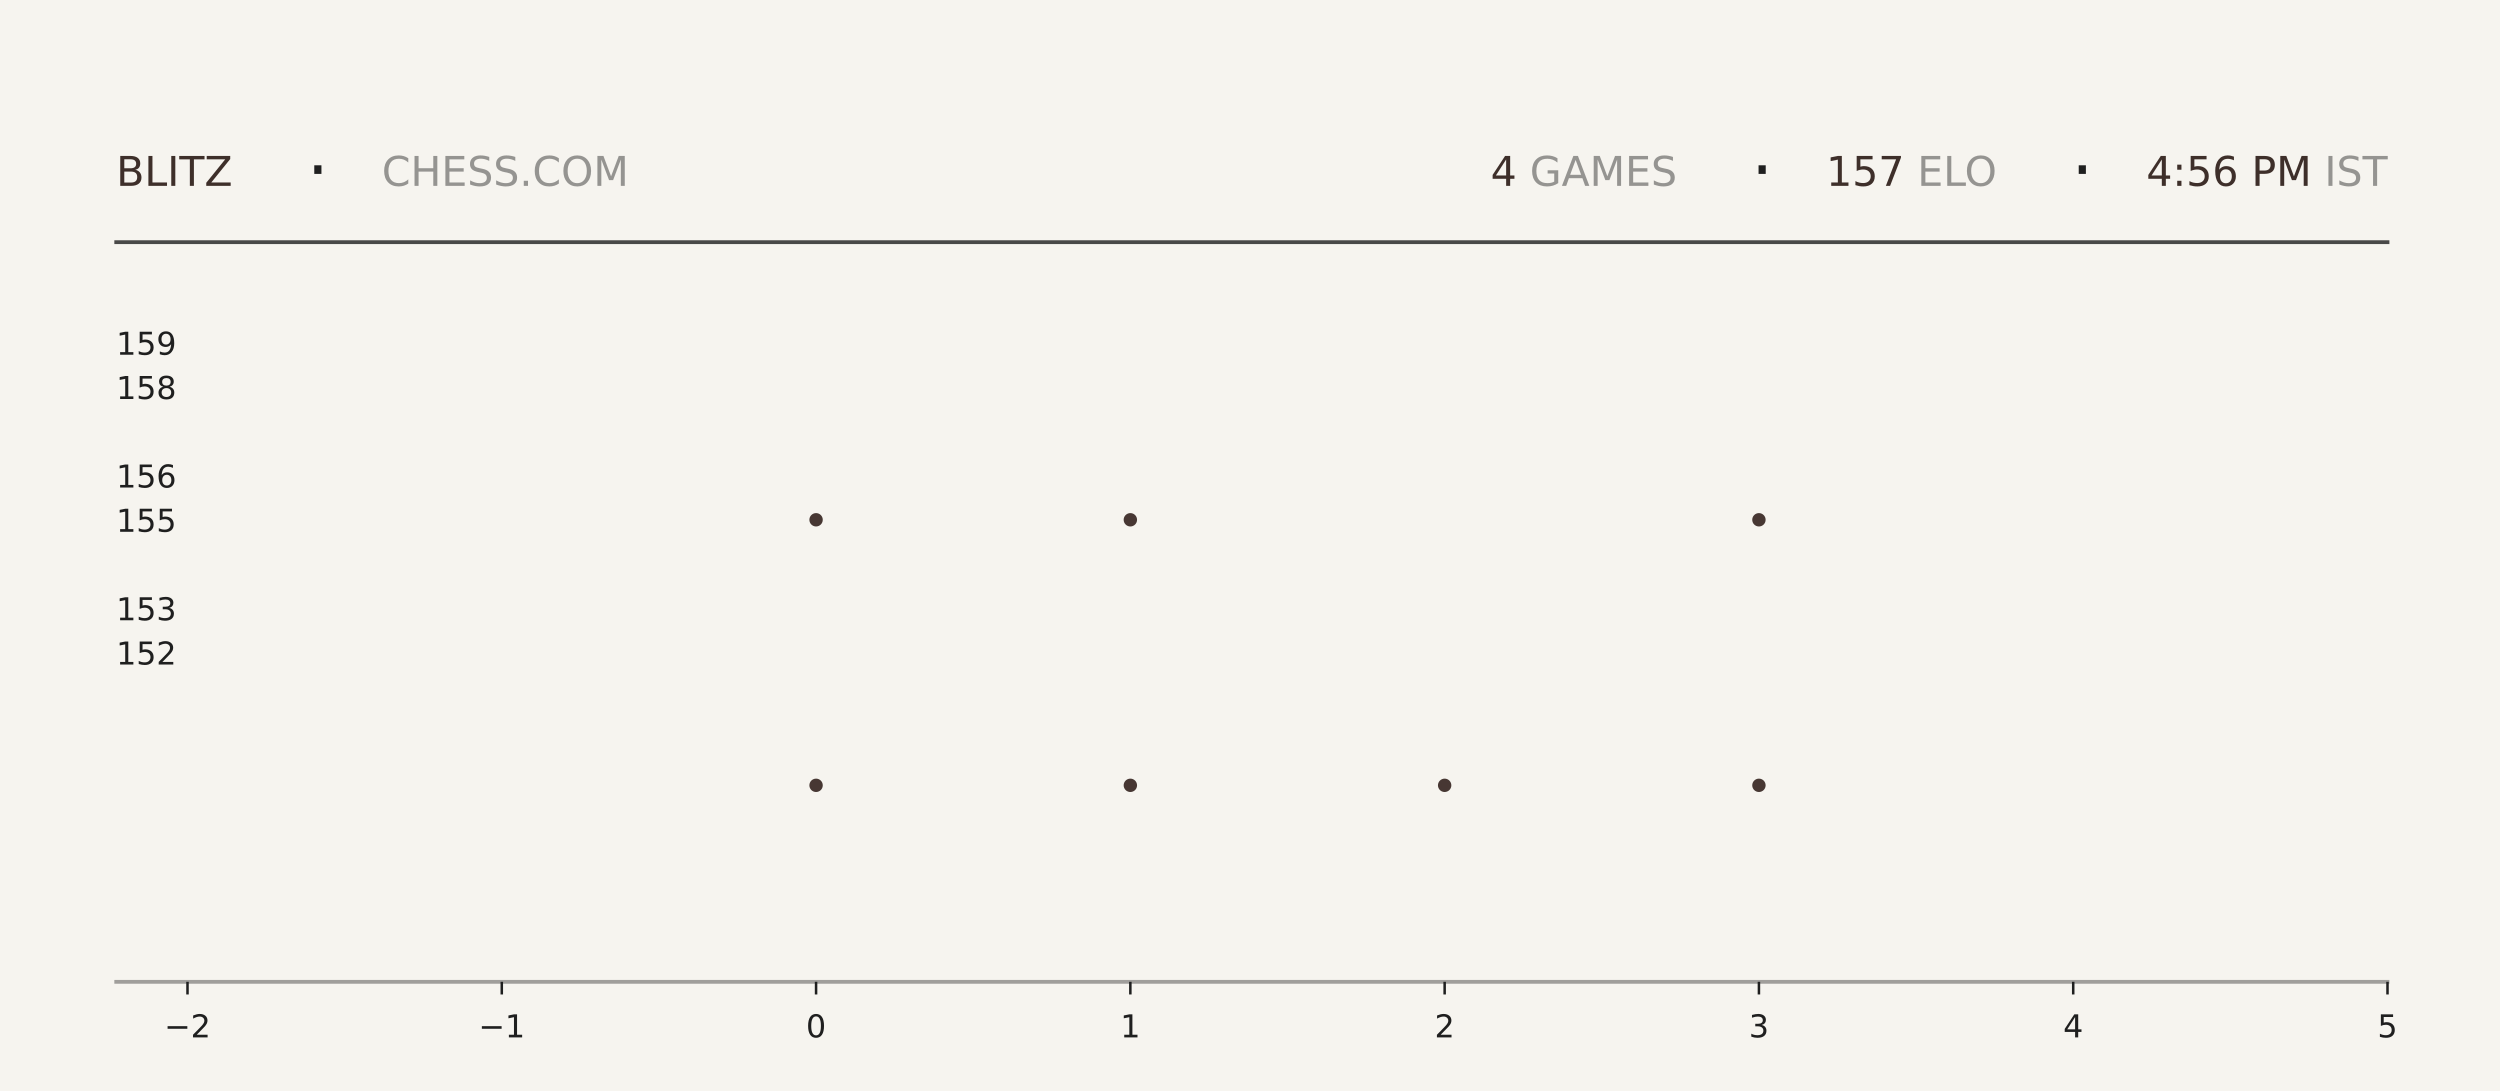
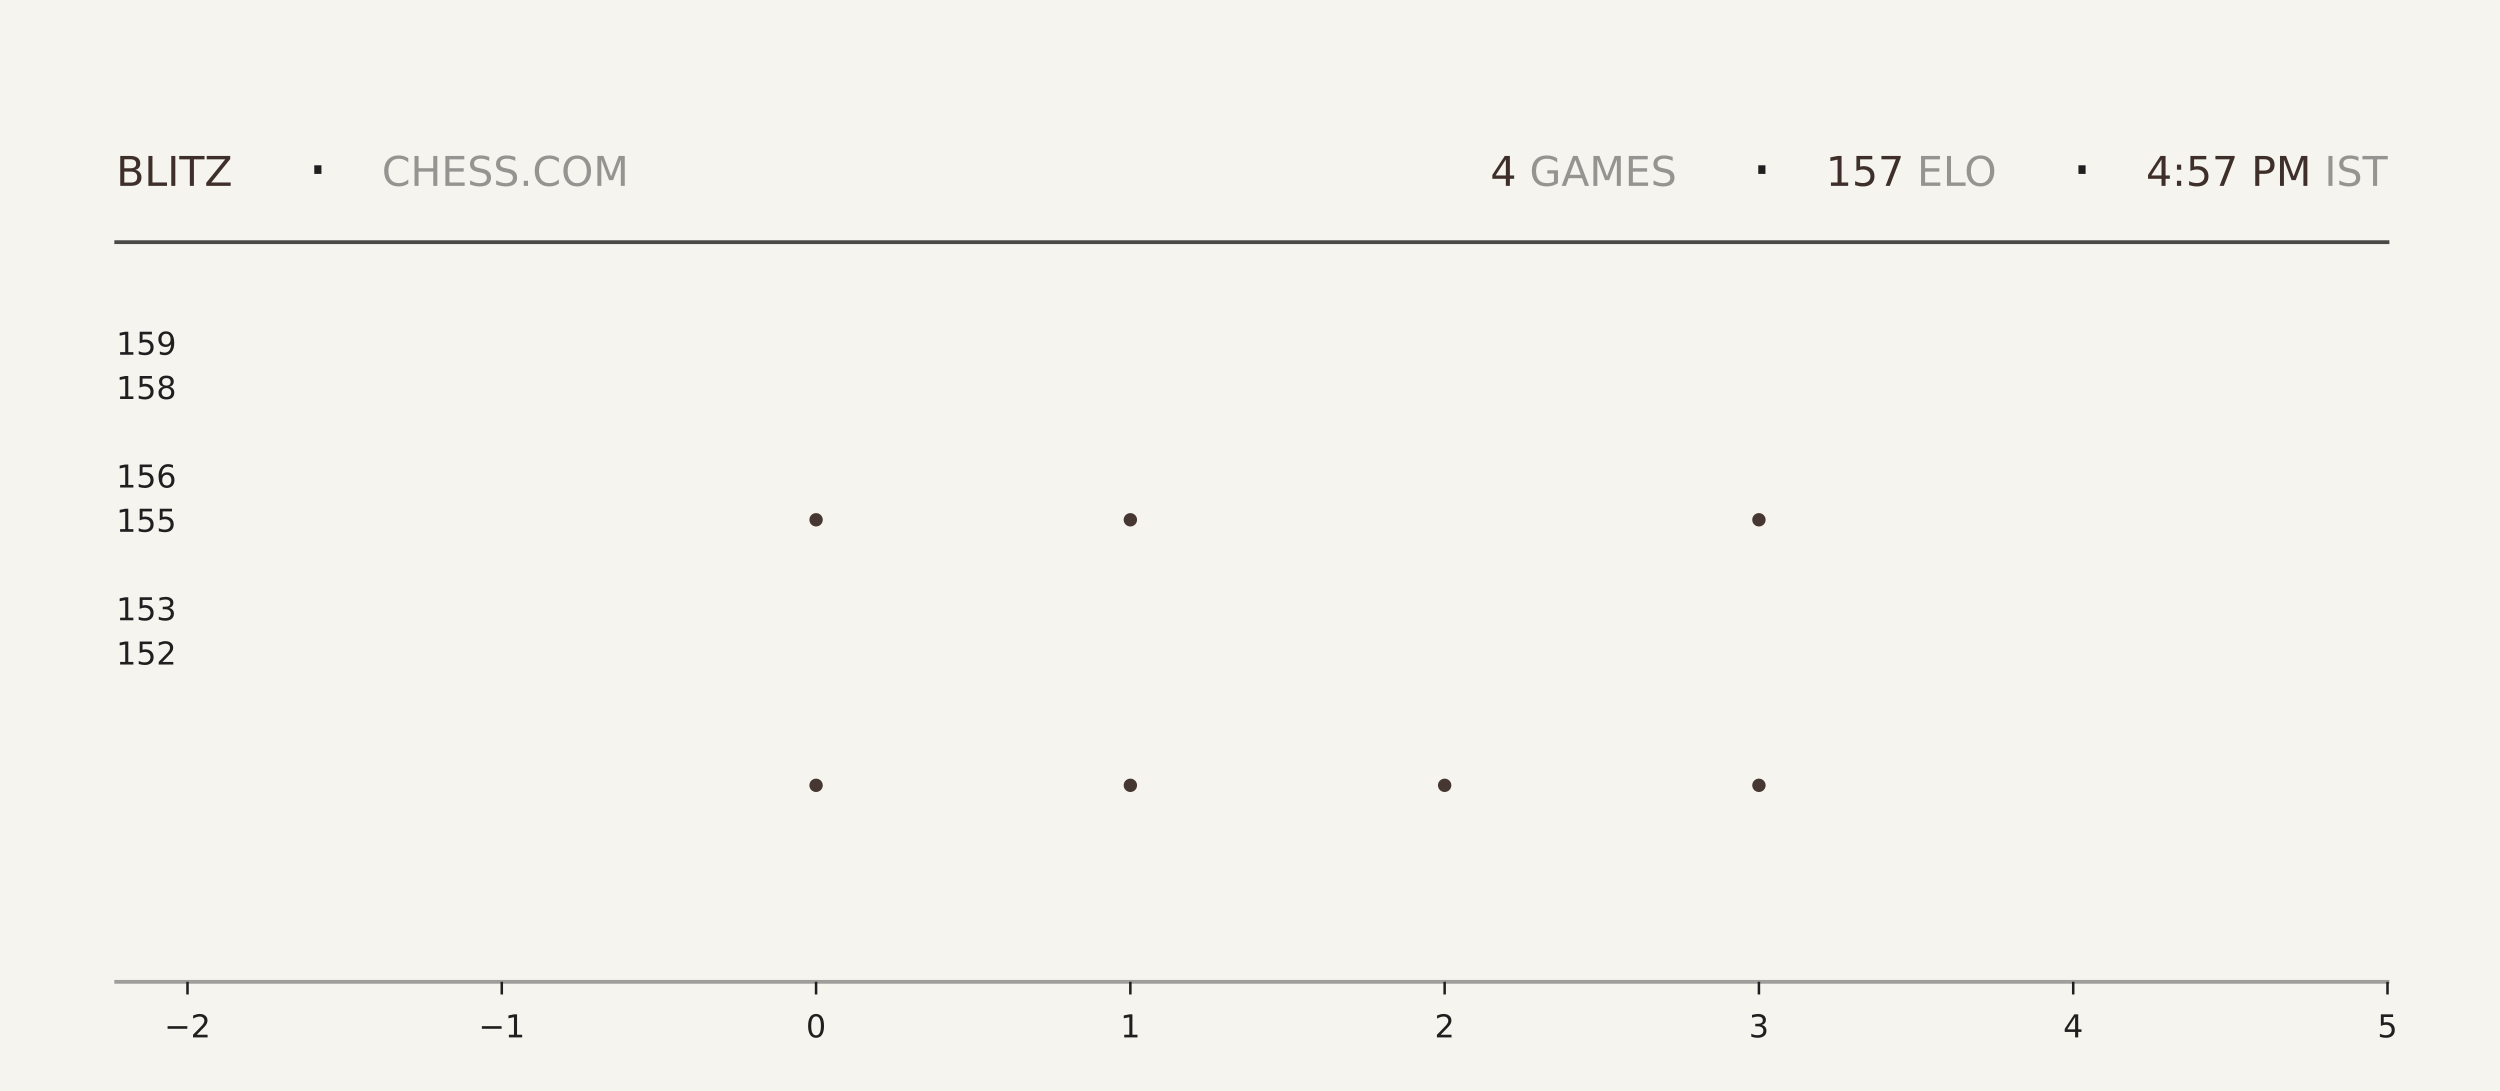
<svg xmlns="http://www.w3.org/2000/svg" xmlns:xlink="http://www.w3.org/1999/xlink" width="792pt" height="345.6pt" viewBox="0 0 792 345.6" version="1.1">
  <defs>
    <style type="text/css">*{stroke-linejoin: round; stroke-linecap: butt}</style>
  </defs>
  <g id="figure_1">
    <g id="patch_1">
      <path d="M 0 345.6  L 792 345.6  L 792 0  L 0 0  z " style="fill: #f6f4ef" />
    </g>
    <g id="axes_1">
      <g id="patch_2">
        <path d="M 59.4 311.04  L 756.36 311.04  L 756.36 103.68  L 59.4 103.68  z " style="fill: #f6f4ef" />
      </g>
      <g id="PathCollection_1">
        <defs>
-           <path id="mdd411dc851" d="M 0 2.121  C 0.563 2.121 1.102 1.898 1.5 1.5  C 1.898 1.102 2.121 0.563 2.121 0  C 2.121 -0.563 1.898 -1.102 1.5 -1.5  C 1.102 -1.898 0.563 -2.121 0 -2.121  C -0.563 -2.121 -1.102 -1.898 -1.5 -1.5  C -1.898 -1.102 -2.121 -0.563 -2.121 0  C -2.121 0.563 -1.898 1.102 -1.5 1.5  C -1.102 1.898 -0.563 2.121 0 2.121  z " />
-         </defs>
-         <g clip-path="url(#pc7a303e489)">
-           <use xlink:href="#mdd411dc851" x="258.531" y="248.79" style="fill: #3e2f2a; fill-opacity: 0.95" />
-           <use xlink:href="#mdd411dc851" x="258.531" y="164.668" style="fill: #3e2f2a; fill-opacity: 0.95" />
+           <path id="mc6e0107e82" d="M 0 2.121  C 0.563 2.121 1.102 1.898 1.5 1.5  C 1.898 1.102 2.121 0.563 2.121 0  C 2.121 -0.563 1.898 -1.102 1.5 -1.5  C 1.102 -1.898 0.563 -2.121 0 -2.121  C -0.563 -2.121 -1.102 -1.898 -1.5 -1.5  C -1.898 -1.102 -2.121 -0.563 -2.121 0  C -2.121 0.563 -1.898 1.102 -1.5 1.5  C -1.102 1.898 -0.563 2.121 0 2.121  z " />
+         </defs>
+         <g clip-path="url(#p4b57e7dd5c)">
+           <use xlink:href="#mc6e0107e82" x="258.531" y="248.79" style="fill: #3e2f2a; fill-opacity: 0.95" />
+           <use xlink:href="#mc6e0107e82" x="258.531" y="164.668" style="fill: #3e2f2a; fill-opacity: 0.95" />
        </g>
      </g>
      <g id="PathCollection_2">
-         <g clip-path="url(#pc7a303e489)">
-           <use xlink:href="#mdd411dc851" x="358.097" y="248.79" style="fill: #3e2f2a; fill-opacity: 0.95" />
-           <use xlink:href="#mdd411dc851" x="358.097" y="164.668" style="fill: #3e2f2a; fill-opacity: 0.95" />
-           <use xlink:href="#mdd411dc851" x="358.097" y="80.547" style="fill: #3e2f2a; fill-opacity: 0.95" />
+         <g clip-path="url(#p4b57e7dd5c)">
+           <use xlink:href="#mc6e0107e82" x="358.097" y="248.79" style="fill: #3e2f2a; fill-opacity: 0.95" />
+           <use xlink:href="#mc6e0107e82" x="358.097" y="164.668" style="fill: #3e2f2a; fill-opacity: 0.95" />
+           <use xlink:href="#mc6e0107e82" x="358.097" y="80.547" style="fill: #3e2f2a; fill-opacity: 0.95" />
        </g>
      </g>
      <g id="PathCollection_3">
-         <g clip-path="url(#pc7a303e489)">
-           <use xlink:href="#mdd411dc851" x="457.663" y="248.79" style="fill: #3e2f2a; fill-opacity: 0.95" />
+         <g clip-path="url(#p4b57e7dd5c)">
+           <use xlink:href="#mc6e0107e82" x="457.663" y="248.79" style="fill: #3e2f2a; fill-opacity: 0.95" />
        </g>
      </g>
      <g id="PathCollection_4">
-         <g clip-path="url(#pc7a303e489)">
-           <use xlink:href="#mdd411dc851" x="557.229" y="248.79" style="fill: #3e2f2a; fill-opacity: 0.95" />
-           <use xlink:href="#mdd411dc851" x="557.229" y="164.668" style="fill: #3e2f2a; fill-opacity: 0.95" />
-           <use xlink:href="#mdd411dc851" x="557.229" y="80.547" style="fill: #3e2f2a; fill-opacity: 0.95" />
+         <g clip-path="url(#p4b57e7dd5c)">
+           <use xlink:href="#mc6e0107e82" x="557.229" y="248.79" style="fill: #3e2f2a; fill-opacity: 0.95" />
+           <use xlink:href="#mc6e0107e82" x="557.229" y="164.668" style="fill: #3e2f2a; fill-opacity: 0.95" />
+           <use xlink:href="#mc6e0107e82" x="557.229" y="80.547" style="fill: #3e2f2a; fill-opacity: 0.95" />
        </g>
      </g>
      <g id="matplotlib.axis_1">
        <g id="xtick_1">
          <g id="line2d_1">
            <defs>
-               <path id="mb92df8a80d" d="M 0 0  L 0 4  " style="stroke: #1f1f1f; stroke-width: 0.8" />
+               <path id="mec8671bd6d" d="M 0 0  L 0 4  " style="stroke: #1f1f1f; stroke-width: 0.8" />
            </defs>
            <g>
-               <use xlink:href="#mb92df8a80d" x="59.4" y="311.04" style="fill: #1f1f1f; stroke: #1f1f1f; stroke-width: 0.8" />
+               <use xlink:href="#mec8671bd6d" x="59.4" y="311.04" style="fill: #1f1f1f; stroke: #1f1f1f; stroke-width: 0.8" />
            </g>
          </g>
          <g id="text_1">
            <g style="fill: #1f1f1f" transform="translate(52.02891 328.6384) scale(0.1 -0.1)">
              <defs>
                <path id="DejaVuSans-2212" d="M 678 2272  L 4684 2272  L 4684 1741  L 678 1741  L 678 2272  z " transform="scale(0.015625)" />
                <path id="DejaVuSans-32" d="M 1228 531  L 3431 531  L 3431 0  L 469 0  L 469 531  Q 828 903 1448 1529  Q 2069 2156 2228 2338  Q 2531 2678 2651 2914  Q 2772 3150 2772 3378  Q 2772 3750 2511 3984  Q 2250 4219 1831 4219  Q 1534 4219 1204 4116  Q 875 4013 500 3803  L 500 4441  Q 881 4594 1212 4672  Q 1544 4750 1819 4750  Q 2544 4750 2975 4387  Q 3406 4025 3406 3419  Q 3406 3131 3298 2873  Q 3191 2616 2906 2266  Q 2828 2175 2409 1742  Q 1991 1309 1228 531  z " transform="scale(0.015625)" />
              </defs>
              <use xlink:href="#DejaVuSans-2212" />
              <use xlink:href="#DejaVuSans-32" transform="translate(83.78906 0)" />
            </g>
          </g>
        </g>
        <g id="xtick_2">
          <g id="line2d_2">
            <g>
-               <use xlink:href="#mb92df8a80d" x="158.966" y="311.04" style="fill: #1f1f1f; stroke: #1f1f1f; stroke-width: 0.8" />
+               <use xlink:href="#mec8671bd6d" x="158.966" y="311.04" style="fill: #1f1f1f; stroke: #1f1f1f; stroke-width: 0.8" />
            </g>
          </g>
          <g id="text_2">
            <g style="fill: #1f1f1f" transform="translate(151.5946 328.6384) scale(0.1 -0.1)">
              <defs>
                <path id="DejaVuSans-31" d="M 794 531  L 1825 531  L 1825 4091  L 703 3866  L 703 4441  L 1819 4666  L 2450 4666  L 2450 531  L 3481 531  L 3481 0  L 794 0  L 794 531  z " transform="scale(0.015625)" />
              </defs>
              <use xlink:href="#DejaVuSans-2212" />
              <use xlink:href="#DejaVuSans-31" transform="translate(83.78906 0)" />
            </g>
          </g>
        </g>
        <g id="xtick_3">
          <g id="line2d_3">
            <g>
-               <use xlink:href="#mb92df8a80d" x="258.531" y="311.04" style="fill: #1f1f1f; stroke: #1f1f1f; stroke-width: 0.8" />
+               <use xlink:href="#mec8671bd6d" x="258.531" y="311.04" style="fill: #1f1f1f; stroke: #1f1f1f; stroke-width: 0.8" />
            </g>
          </g>
          <g id="text_3">
            <g style="fill: #1f1f1f" transform="translate(255.3502 328.6384) scale(0.1 -0.1)">
              <defs>
                <path id="DejaVuSans-30" d="M 2034 4250  Q 1547 4250 1301 3770  Q 1056 3291 1056 2328  Q 1056 1369 1301 889  Q 1547 409 2034 409  Q 2525 409 2770 889  Q 3016 1369 3016 2328  Q 3016 3291 2770 3770  Q 2525 4250 2034 4250  z M 2034 4750  Q 2819 4750 3233 4129  Q 3647 3509 3647 2328  Q 3647 1150 3233 529  Q 2819 -91 2034 -91  Q 1250 -91 836 529  Q 422 1150 422 2328  Q 422 3509 836 4129  Q 1250 4750 2034 4750  z " transform="scale(0.015625)" />
              </defs>
              <use xlink:href="#DejaVuSans-30" />
            </g>
          </g>
        </g>
        <g id="xtick_4">
          <g id="line2d_4">
            <g>
-               <use xlink:href="#mb92df8a80d" x="358.097" y="311.04" style="fill: #1f1f1f; stroke: #1f1f1f; stroke-width: 0.8" />
+               <use xlink:href="#mec8671bd6d" x="358.097" y="311.04" style="fill: #1f1f1f; stroke: #1f1f1f; stroke-width: 0.8" />
            </g>
          </g>
          <g id="text_4">
            <g style="fill: #1f1f1f" transform="translate(354.9159 328.6384) scale(0.1 -0.1)">
              <use xlink:href="#DejaVuSans-31" />
            </g>
          </g>
        </g>
        <g id="xtick_5">
          <g id="line2d_5">
            <g>
-               <use xlink:href="#mb92df8a80d" x="457.663" y="311.04" style="fill: #1f1f1f; stroke: #1f1f1f; stroke-width: 0.8" />
+               <use xlink:href="#mec8671bd6d" x="457.663" y="311.04" style="fill: #1f1f1f; stroke: #1f1f1f; stroke-width: 0.8" />
            </g>
          </g>
          <g id="text_5">
            <g style="fill: #1f1f1f" transform="translate(454.4816 328.6384) scale(0.1 -0.1)">
              <use xlink:href="#DejaVuSans-32" />
            </g>
          </g>
        </g>
        <g id="xtick_6">
          <g id="line2d_6">
            <g>
-               <use xlink:href="#mb92df8a80d" x="557.229" y="311.04" style="fill: #1f1f1f; stroke: #1f1f1f; stroke-width: 0.8" />
+               <use xlink:href="#mec8671bd6d" x="557.229" y="311.04" style="fill: #1f1f1f; stroke: #1f1f1f; stroke-width: 0.8" />
            </g>
          </g>
          <g id="text_6">
            <g style="fill: #1f1f1f" transform="translate(554.0473 328.6384) scale(0.1 -0.1)">
              <defs>
                <path id="DejaVuSans-33" d="M 2597 2516  Q 3050 2419 3304 2112  Q 3559 1806 3559 1356  Q 3559 666 3084 287  Q 2609 -91 1734 -91  Q 1441 -91 1130 -33  Q 819 25 488 141  L 488 750  Q 750 597 1062 519  Q 1375 441 1716 441  Q 2309 441 2620 675  Q 2931 909 2931 1356  Q 2931 1769 2642 2001  Q 2353 2234 1838 2234  L 1294 2234  L 1294 2753  L 1863 2753  Q 2328 2753 2575 2939  Q 2822 3125 2822 3475  Q 2822 3834 2567 4026  Q 2313 4219 1838 4219  Q 1578 4219 1281 4162  Q 984 4106 628 3988  L 628 4550  Q 988 4650 1302 4700  Q 1616 4750 1894 4750  Q 2613 4750 3031 4423  Q 3450 4097 3450 3541  Q 3450 3153 3228 2886  Q 3006 2619 2597 2516  z " transform="scale(0.015625)" />
              </defs>
              <use xlink:href="#DejaVuSans-33" />
            </g>
          </g>
        </g>
        <g id="xtick_7">
          <g id="line2d_7">
            <g>
-               <use xlink:href="#mb92df8a80d" x="656.794" y="311.04" style="fill: #1f1f1f; stroke: #1f1f1f; stroke-width: 0.8" />
+               <use xlink:href="#mec8671bd6d" x="656.794" y="311.04" style="fill: #1f1f1f; stroke: #1f1f1f; stroke-width: 0.8" />
            </g>
          </g>
          <g id="text_7">
            <g style="fill: #1f1f1f" transform="translate(653.613 328.6384) scale(0.1 -0.1)">
              <defs>
                <path id="DejaVuSans-34" d="M 2419 4116  L 825 1625  L 2419 1625  L 2419 4116  z M 2253 4666  L 3047 4666  L 3047 1625  L 3713 1625  L 3713 1100  L 3047 1100  L 3047 0  L 2419 0  L 2419 1100  L 313 1100  L 313 1709  L 2253 4666  z " transform="scale(0.015625)" />
              </defs>
              <use xlink:href="#DejaVuSans-34" />
            </g>
          </g>
        </g>
        <g id="xtick_8">
          <g id="line2d_8">
            <g>
-               <use xlink:href="#mb92df8a80d" x="756.36" y="311.04" style="fill: #1f1f1f; stroke: #1f1f1f; stroke-width: 0.8" />
+               <use xlink:href="#mec8671bd6d" x="756.36" y="311.04" style="fill: #1f1f1f; stroke: #1f1f1f; stroke-width: 0.8" />
            </g>
          </g>
          <g id="text_8">
            <g style="fill: #1f1f1f" transform="translate(753.1788 328.6384) scale(0.1 -0.1)">
              <defs>
                <path id="DejaVuSans-35" d="M 691 4666  L 3169 4666  L 3169 4134  L 1269 4134  L 1269 2991  Q 1406 3038 1543 3061  Q 1681 3084 1819 3084  Q 2600 3084 3056 2656  Q 3513 2228 3513 1497  Q 3513 744 3044 326  Q 2575 -91 1722 -91  Q 1428 -91 1123 -41  Q 819 9 494 109  L 494 744  Q 775 591 1075 516  Q 1375 441 1709 441  Q 2250 441 2565 725  Q 2881 1009 2881 1497  Q 2881 1984 2565 2268  Q 2250 2553 1709 2553  Q 1456 2553 1204 2497  Q 953 2441 691 2322  L 691 4666  z " transform="scale(0.015625)" />
              </defs>
              <use xlink:href="#DejaVuSans-35" />
            </g>
          </g>
        </g>
      </g>
      <g id="matplotlib.axis_2">
        <g id="ytick_1">
          <g id="line2d_9" />
          <g id="text_9">
            <g style="fill: #1f1f1f" transform="translate(36.8125 210.5283) scale(0.1 -0.1)">
              <use xlink:href="#DejaVuSans-31" />
              <use xlink:href="#DejaVuSans-35" transform="translate(63.62305 0)" />
              <use xlink:href="#DejaVuSans-32" transform="translate(127.2461 0)" />
            </g>
          </g>
        </g>
        <g id="ytick_2">
          <g id="line2d_10" />
          <g id="text_10">
            <g style="fill: #1f1f1f" transform="translate(36.8125 196.508) scale(0.1 -0.1)">
              <use xlink:href="#DejaVuSans-31" />
              <use xlink:href="#DejaVuSans-35" transform="translate(63.62305 0)" />
              <use xlink:href="#DejaVuSans-33" transform="translate(127.2461 0)" />
            </g>
          </g>
        </g>
        <g id="ytick_3">
          <g id="line2d_11" />
          <g id="text_11">
            <g style="fill: #1f1f1f" transform="translate(36.8125 168.4675) scale(0.1 -0.1)">
              <use xlink:href="#DejaVuSans-31" />
              <use xlink:href="#DejaVuSans-35" transform="translate(63.62305 0)" />
              <use xlink:href="#DejaVuSans-35" transform="translate(127.2461 0)" />
            </g>
          </g>
        </g>
        <g id="ytick_4">
          <g id="line2d_12" />
          <g id="text_12">
            <g style="fill: #1f1f1f" transform="translate(36.8125 154.4472) scale(0.1 -0.1)">
              <defs>
                <path id="DejaVuSans-36" d="M 2113 2584  Q 1688 2584 1439 2293  Q 1191 2003 1191 1497  Q 1191 994 1439 701  Q 1688 409 2113 409  Q 2538 409 2786 701  Q 3034 994 3034 1497  Q 3034 2003 2786 2293  Q 2538 2584 2113 2584  z M 3366 4563  L 3366 3988  Q 3128 4100 2886 4159  Q 2644 4219 2406 4219  Q 1781 4219 1451 3797  Q 1122 3375 1075 2522  Q 1259 2794 1537 2939  Q 1816 3084 2150 3084  Q 2853 3084 3261 2657  Q 3669 2231 3669 1497  Q 3669 778 3244 343  Q 2819 -91 2113 -91  Q 1303 -91 875 529  Q 447 1150 447 2328  Q 447 3434 972 4092  Q 1497 4750 2381 4750  Q 2619 4750 2861 4703  Q 3103 4656 3366 4563  z " transform="scale(0.015625)" />
              </defs>
              <use xlink:href="#DejaVuSans-31" />
              <use xlink:href="#DejaVuSans-35" transform="translate(63.62305 0)" />
              <use xlink:href="#DejaVuSans-36" transform="translate(127.2461 0)" />
            </g>
          </g>
        </g>
        <g id="ytick_5">
          <g id="line2d_13" />
          <g id="text_13">
            <g style="fill: #1f1f1f" transform="translate(36.8125 126.4066) scale(0.1 -0.1)">
              <defs>
                <path id="DejaVuSans-38" d="M 2034 2216  Q 1584 2216 1326 1975  Q 1069 1734 1069 1313  Q 1069 891 1326 650  Q 1584 409 2034 409  Q 2484 409 2743 651  Q 3003 894 3003 1313  Q 3003 1734 2745 1975  Q 2488 2216 2034 2216  z M 1403 2484  Q 997 2584 770 2862  Q 544 3141 544 3541  Q 544 4100 942 4425  Q 1341 4750 2034 4750  Q 2731 4750 3128 4425  Q 3525 4100 3525 3541  Q 3525 3141 3298 2862  Q 3072 2584 2669 2484  Q 3125 2378 3379 2068  Q 3634 1759 3634 1313  Q 3634 634 3220 271  Q 2806 -91 2034 -91  Q 1263 -91 848 271  Q 434 634 434 1313  Q 434 1759 690 2068  Q 947 2378 1403 2484  z M 1172 3481  Q 1172 3119 1398 2916  Q 1625 2713 2034 2713  Q 2441 2713 2670 2916  Q 2900 3119 2900 3481  Q 2900 3844 2670 4047  Q 2441 4250 2034 4250  Q 1625 4250 1398 4047  Q 1172 3844 1172 3481  z " transform="scale(0.015625)" />
              </defs>
              <use xlink:href="#DejaVuSans-31" />
              <use xlink:href="#DejaVuSans-35" transform="translate(63.62305 0)" />
              <use xlink:href="#DejaVuSans-38" transform="translate(127.2461 0)" />
            </g>
          </g>
        </g>
        <g id="ytick_6">
          <g id="line2d_14" />
          <g id="text_14">
            <g style="fill: #1f1f1f" transform="translate(36.8125 112.3863) scale(0.1 -0.1)">
              <defs>
                <path id="DejaVuSans-39" d="M 703 97  L 703 672  Q 941 559 1184 500  Q 1428 441 1663 441  Q 2288 441 2617 861  Q 2947 1281 2994 2138  Q 2813 1869 2534 1725  Q 2256 1581 1919 1581  Q 1219 1581 811 2004  Q 403 2428 403 3163  Q 403 3881 828 4315  Q 1253 4750 1959 4750  Q 2769 4750 3195 4129  Q 3622 3509 3622 2328  Q 3622 1225 3098 567  Q 2575 -91 1691 -91  Q 1453 -91 1209 -44  Q 966 3 703 97  z M 1959 2075  Q 2384 2075 2632 2365  Q 2881 2656 2881 3163  Q 2881 3666 2632 3958  Q 2384 4250 1959 4250  Q 1534 4250 1286 3958  Q 1038 3666 1038 3163  Q 1038 2656 1286 2365  Q 1534 2075 1959 2075  z " transform="scale(0.015625)" />
              </defs>
              <use xlink:href="#DejaVuSans-31" />
              <use xlink:href="#DejaVuSans-35" transform="translate(63.62305 0)" />
              <use xlink:href="#DejaVuSans-39" transform="translate(127.2461 0)" />
            </g>
          </g>
        </g>
      </g>
    </g>
    <g id="line2d_15">
      <path d="M 36.82 76.723  L 756.36 76.723  " style="fill: none; stroke: #1f1f1f; stroke-opacity: 0.8; stroke-width: 1.2; stroke-linecap: square" />
    </g>
    <g id="line2d_16">
      <path d="M 36.82 311.04  L 756.36 311.04  " style="fill: none; stroke: #1f1f1f; stroke-opacity: 0.4; stroke-width: 1.2; stroke-linecap: square" />
    </g>
    <g id="text_15">
      <g style="fill: #3e2f2a" transform="translate(36.82 58.88319) scale(0.13 -0.13)">
        <defs>
          <path id="DejaVuSans-42" d="M 1259 2228  L 1259 519  L 2272 519  Q 2781 519 3026 730  Q 3272 941 3272 1375  Q 3272 1813 3026 2020  Q 2781 2228 2272 2228  L 1259 2228  z M 1259 4147  L 1259 2741  L 2194 2741  Q 2656 2741 2882 2914  Q 3109 3088 3109 3444  Q 3109 3797 2882 3972  Q 2656 4147 2194 4147  L 1259 4147  z M 628 4666  L 2241 4666  Q 2963 4666 3353 4366  Q 3744 4066 3744 3513  Q 3744 3084 3544 2831  Q 3344 2578 2956 2516  Q 3422 2416 3680 2098  Q 3938 1781 3938 1306  Q 3938 681 3513 340  Q 3088 0 2303 0  L 628 0  L 628 4666  z " transform="scale(0.015625)" />
          <path id="DejaVuSans-4c" d="M 628 4666  L 1259 4666  L 1259 531  L 3531 531  L 3531 0  L 628 0  L 628 4666  z " transform="scale(0.015625)" />
          <path id="DejaVuSans-49" d="M 628 4666  L 1259 4666  L 1259 0  L 628 0  L 628 4666  z " transform="scale(0.015625)" />
          <path id="DejaVuSans-54" d="M -19 4666  L 3928 4666  L 3928 4134  L 2272 4134  L 2272 0  L 1638 0  L 1638 4134  L -19 4134  L -19 4666  z " transform="scale(0.015625)" />
          <path id="DejaVuSans-5a" d="M 359 4666  L 4025 4666  L 4025 4184  L 1075 531  L 4097 531  L 4097 0  L 288 0  L 288 481  L 3238 4134  L 359 4134  L 359 4666  z " transform="scale(0.015625)" />
        </defs>
        <use xlink:href="#DejaVuSans-42" />
        <use xlink:href="#DejaVuSans-4c" transform="translate(68.60352 0)" />
        <use xlink:href="#DejaVuSans-49" transform="translate(124.3164 0)" />
        <use xlink:href="#DejaVuSans-54" transform="translate(153.8086 0)" />
        <use xlink:href="#DejaVuSans-5a" transform="translate(214.8926 0)" />
      </g>
    </g>
    <g id="text_16">
      <g style="fill: #1f1f1f" transform="translate(97.21 61.36662) scale(0.22 -0.22)">
        <defs>
          <path id="DejaVuSans-b7" d="M 684 2619  L 1344 2619  L 1344 1825  L 684 1825  L 684 2619  z " transform="scale(0.015625)" />
        </defs>
        <use xlink:href="#DejaVuSans-b7" />
      </g>
    </g>
    <g id="text_17">
      <g style="fill: #1f1f1f; opacity: 0.45" transform="translate(120.97 58.88319) scale(0.13 -0.13)">
        <defs>
          <path id="DejaVuSans-43" d="M 4122 4306  L 4122 3641  Q 3803 3938 3442 4084  Q 3081 4231 2675 4231  Q 1875 4231 1450 3742  Q 1025 3253 1025 2328  Q 1025 1406 1450 917  Q 1875 428 2675 428  Q 3081 428 3442 575  Q 3803 722 4122 1019  L 4122 359  Q 3791 134 3420 21  Q 3050 -91 2638 -91  Q 1578 -91 968 557  Q 359 1206 359 2328  Q 359 3453 968 4101  Q 1578 4750 2638 4750  Q 3056 4750 3426 4639  Q 3797 4528 4122 4306  z " transform="scale(0.015625)" />
          <path id="DejaVuSans-48" d="M 628 4666  L 1259 4666  L 1259 2753  L 3553 2753  L 3553 4666  L 4184 4666  L 4184 0  L 3553 0  L 3553 2222  L 1259 2222  L 1259 0  L 628 0  L 628 4666  z " transform="scale(0.015625)" />
          <path id="DejaVuSans-45" d="M 628 4666  L 3578 4666  L 3578 4134  L 1259 4134  L 1259 2753  L 3481 2753  L 3481 2222  L 1259 2222  L 1259 531  L 3634 531  L 3634 0  L 628 0  L 628 4666  z " transform="scale(0.015625)" />
          <path id="DejaVuSans-53" d="M 3425 4513  L 3425 3897  Q 3066 4069 2747 4153  Q 2428 4238 2131 4238  Q 1616 4238 1336 4038  Q 1056 3838 1056 3469  Q 1056 3159 1242 3001  Q 1428 2844 1947 2747  L 2328 2669  Q 3034 2534 3370 2195  Q 3706 1856 3706 1288  Q 3706 609 3251 259  Q 2797 -91 1919 -91  Q 1588 -91 1214 -16  Q 841 59 441 206  L 441 856  Q 825 641 1194 531  Q 1563 422 1919 422  Q 2459 422 2753 634  Q 3047 847 3047 1241  Q 3047 1584 2836 1778  Q 2625 1972 2144 2069  L 1759 2144  Q 1053 2284 737 2584  Q 422 2884 422 3419  Q 422 4038 858 4394  Q 1294 4750 2059 4750  Q 2388 4750 2728 4690  Q 3069 4631 3425 4513  z " transform="scale(0.015625)" />
          <path id="DejaVuSans-2e" d="M 684 794  L 1344 794  L 1344 0  L 684 0  L 684 794  z " transform="scale(0.015625)" />
          <path id="DejaVuSans-4f" d="M 2522 4238  Q 1834 4238 1429 3725  Q 1025 3213 1025 2328  Q 1025 1447 1429 934  Q 1834 422 2522 422  Q 3209 422 3611 934  Q 4013 1447 4013 2328  Q 4013 3213 3611 3725  Q 3209 4238 2522 4238  z M 2522 4750  Q 3503 4750 4090 4092  Q 4678 3434 4678 2328  Q 4678 1225 4090 567  Q 3503 -91 2522 -91  Q 1538 -91 948 565  Q 359 1222 359 2328  Q 359 3434 948 4092  Q 1538 4750 2522 4750  z " transform="scale(0.015625)" />
          <path id="DejaVuSans-4d" d="M 628 4666  L 1569 4666  L 2759 1491  L 3956 4666  L 4897 4666  L 4897 0  L 4281 0  L 4281 4097  L 3078 897  L 2444 897  L 1241 4097  L 1241 0  L 628 0  L 628 4666  z " transform="scale(0.015625)" />
        </defs>
        <use xlink:href="#DejaVuSans-43" />
        <use xlink:href="#DejaVuSans-48" transform="translate(69.82422 0)" />
        <use xlink:href="#DejaVuSans-45" transform="translate(145.0195 0)" />
        <use xlink:href="#DejaVuSans-53" transform="translate(208.2031 0)" />
        <use xlink:href="#DejaVuSans-53" transform="translate(271.6797 0)" />
        <use xlink:href="#DejaVuSans-2e" transform="translate(335.1562 0)" />
        <use xlink:href="#DejaVuSans-43" transform="translate(366.9434 0)" />
        <use xlink:href="#DejaVuSans-4f" transform="translate(436.7676 0)" />
        <use xlink:href="#DejaVuSans-4d" transform="translate(515.4785 0)" />
      </g>
    </g>
    <g id="text_18">
-       <g style="fill: #3e2f2a" transform="translate(472.23 58.88319) scale(0.13 -0.13)">
+       <g style="fill: #3e2f2a" transform="translate(472.14 58.88319) scale(0.13 -0.13)">
        <use xlink:href="#DejaVuSans-34" />
      </g>
    </g>
    <g id="text_19">
-       <g style="fill: #1f1f1f; opacity: 0.45" transform="translate(480.51 58.88319) scale(0.13 -0.13)">
+       <g style="fill: #1f1f1f; opacity: 0.45" transform="translate(480.42 58.88319) scale(0.13 -0.13)">
        <defs>
          <path id="DejaVuSans-20" transform="scale(0.015625)" />
          <path id="DejaVuSans-47" d="M 3809 666  L 3809 1919  L 2778 1919  L 2778 2438  L 4434 2438  L 4434 434  Q 4069 175 3628 42  Q 3188 -91 2688 -91  Q 1594 -91 976 548  Q 359 1188 359 2328  Q 359 3472 976 4111  Q 1594 4750 2688 4750  Q 3144 4750 3555 4637  Q 3966 4525 4313 4306  L 4313 3634  Q 3963 3931 3569 4081  Q 3175 4231 2741 4231  Q 1884 4231 1454 3753  Q 1025 3275 1025 2328  Q 1025 1384 1454 906  Q 1884 428 2741 428  Q 3075 428 3337 486  Q 3600 544 3809 666  z " transform="scale(0.015625)" />
          <path id="DejaVuSans-41" d="M 2188 4044  L 1331 1722  L 3047 1722  L 2188 4044  z M 1831 4666  L 2547 4666  L 4325 0  L 3669 0  L 3244 1197  L 1141 1197  L 716 0  L 50 0  L 1831 4666  z " transform="scale(0.015625)" />
        </defs>
        <use xlink:href="#DejaVuSans-20" />
        <use xlink:href="#DejaVuSans-47" transform="translate(31.78711 0)" />
        <use xlink:href="#DejaVuSans-41" transform="translate(109.2773 0)" />
        <use xlink:href="#DejaVuSans-4d" transform="translate(177.6855 0)" />
        <use xlink:href="#DejaVuSans-45" transform="translate(263.9648 0)" />
        <use xlink:href="#DejaVuSans-53" transform="translate(327.1484 0)" />
      </g>
    </g>
    <g id="text_20">
-       <g style="fill: #1f1f1f" transform="translate(554.76 61.36662) scale(0.22 -0.22)">
+       <g style="fill: #1f1f1f" transform="translate(554.67 61.36662) scale(0.22 -0.22)">
        <use xlink:href="#DejaVuSans-b7" />
      </g>
    </g>
    <g id="text_21">
-       <g style="fill: #3e2f2a" transform="translate(578.52 58.88319) scale(0.13 -0.13)">
+       <g style="fill: #3e2f2a" transform="translate(578.43 58.88319) scale(0.13 -0.13)">
        <defs>
          <path id="DejaVuSans-37" d="M 525 4666  L 3525 4666  L 3525 4397  L 1831 0  L 1172 0  L 2766 4134  L 525 4134  L 525 4666  z " transform="scale(0.015625)" />
        </defs>
        <use xlink:href="#DejaVuSans-31" />
        <use xlink:href="#DejaVuSans-35" transform="translate(63.62305 0)" />
        <use xlink:href="#DejaVuSans-37" transform="translate(127.2461 0)" />
      </g>
    </g>
    <g id="text_22">
-       <g style="fill: #1f1f1f; opacity: 0.45" transform="translate(603.27 58.88319) scale(0.13 -0.13)">
+       <g style="fill: #1f1f1f; opacity: 0.45" transform="translate(603.18 58.88319) scale(0.13 -0.13)">
        <use xlink:href="#DejaVuSans-20" />
        <use xlink:href="#DejaVuSans-45" transform="translate(31.78711 0)" />
        <use xlink:href="#DejaVuSans-4c" transform="translate(94.9707 0)" />
        <use xlink:href="#DejaVuSans-4f" transform="translate(147.0586 0)" />
      </g>
    </g>
    <g id="text_23">
-       <g style="fill: #1f1f1f" transform="translate(656.19 61.36662) scale(0.22 -0.22)">
+       <g style="fill: #1f1f1f" transform="translate(656.1 61.36662) scale(0.22 -0.22)">
        <use xlink:href="#DejaVuSans-b7" />
      </g>
    </g>
    <g id="text_24">
-       <g style="fill: #3e2f2a" transform="translate(679.95 58.88319) scale(0.13 -0.13)">
+       <g style="fill: #3e2f2a" transform="translate(679.86 58.88319) scale(0.13 -0.13)">
        <defs>
          <path id="DejaVuSans-3a" d="M 750 794  L 1409 794  L 1409 0  L 750 0  L 750 794  z M 750 3309  L 1409 3309  L 1409 2516  L 750 2516  L 750 3309  z " transform="scale(0.015625)" />
          <path id="DejaVuSans-50" d="M 1259 4147  L 1259 2394  L 2053 2394  Q 2494 2394 2734 2622  Q 2975 2850 2975 3272  Q 2975 3691 2734 3919  Q 2494 4147 2053 4147  L 1259 4147  z M 628 4666  L 2053 4666  Q 2838 4666 3239 4311  Q 3641 3956 3641 3272  Q 3641 2581 3239 2228  Q 2838 1875 2053 1875  L 1259 1875  L 1259 0  L 628 0  L 628 4666  z " transform="scale(0.015625)" />
        </defs>
        <use xlink:href="#DejaVuSans-34" />
        <use xlink:href="#DejaVuSans-3a" transform="translate(63.62305 0)" />
        <use xlink:href="#DejaVuSans-35" transform="translate(97.31445 0)" />
-         <use xlink:href="#DejaVuSans-36" transform="translate(160.9375 0)" />
+         <use xlink:href="#DejaVuSans-37" transform="translate(160.9375 0)" />
        <use xlink:href="#DejaVuSans-20" transform="translate(224.5605 0)" />
        <use xlink:href="#DejaVuSans-50" transform="translate(256.3477 0)" />
        <use xlink:href="#DejaVuSans-4d" transform="translate(316.6504 0)" />
      </g>
    </g>
    <g id="text_25">
      <g style="fill: #1f1f1f; opacity: 0.45" transform="translate(732.24 58.88319) scale(0.13 -0.13)">
        <use xlink:href="#DejaVuSans-20" />
        <use xlink:href="#DejaVuSans-49" transform="translate(31.78711 0)" />
        <use xlink:href="#DejaVuSans-53" transform="translate(61.2793 0)" />
        <use xlink:href="#DejaVuSans-54" transform="translate(124.7559 0)" />
      </g>
    </g>
  </g>
  <defs>
-     <clipPath id="pc7a303e489">
+     <clipPath id="p4b57e7dd5c">
      <rect x="59.4" y="103.68" width="696.96" height="207.36" />
    </clipPath>
  </defs>
</svg>
